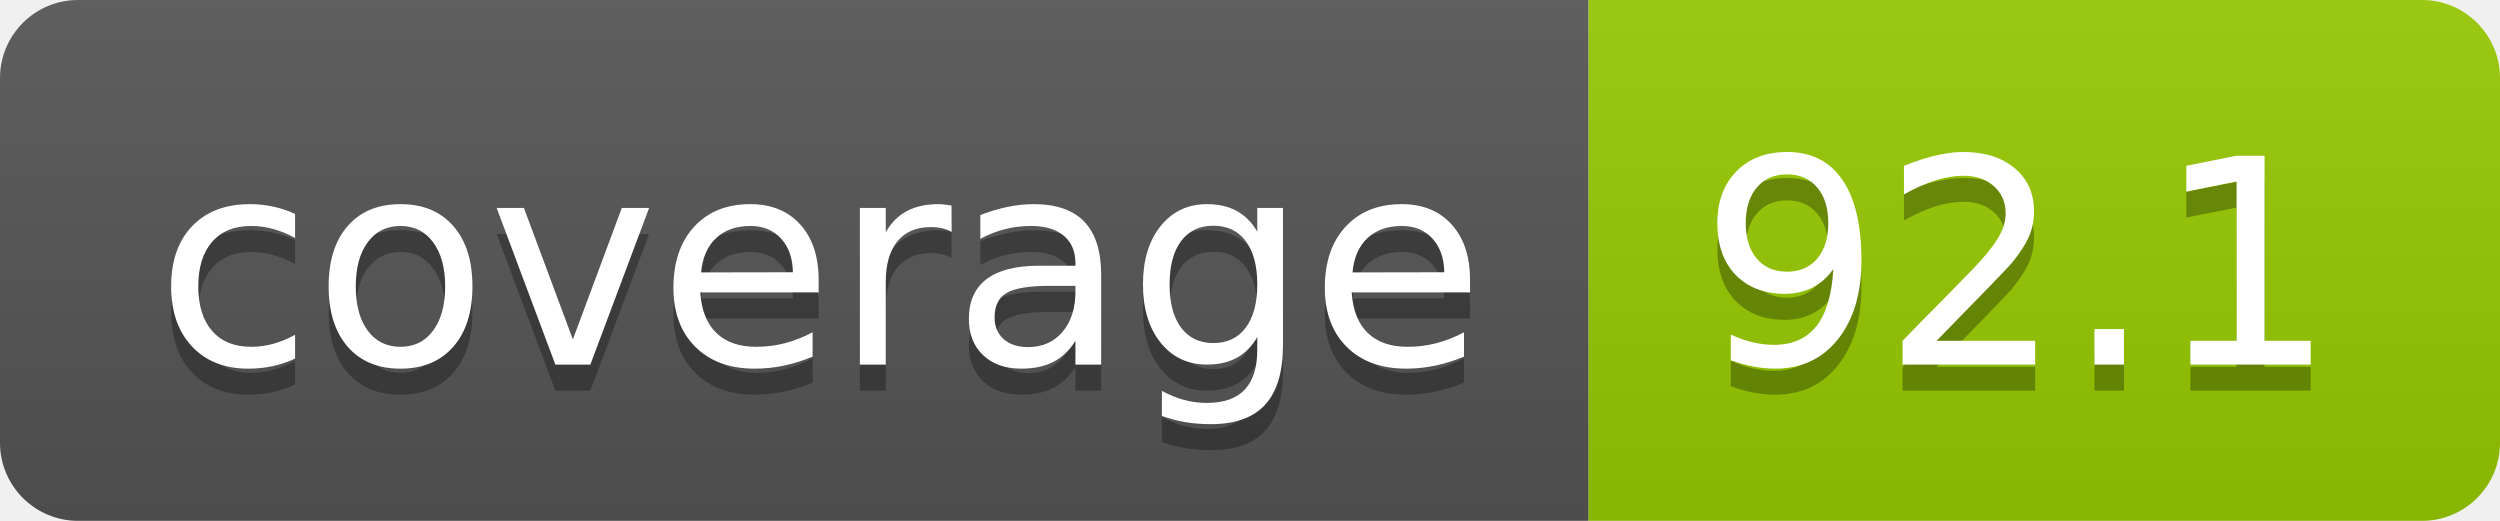
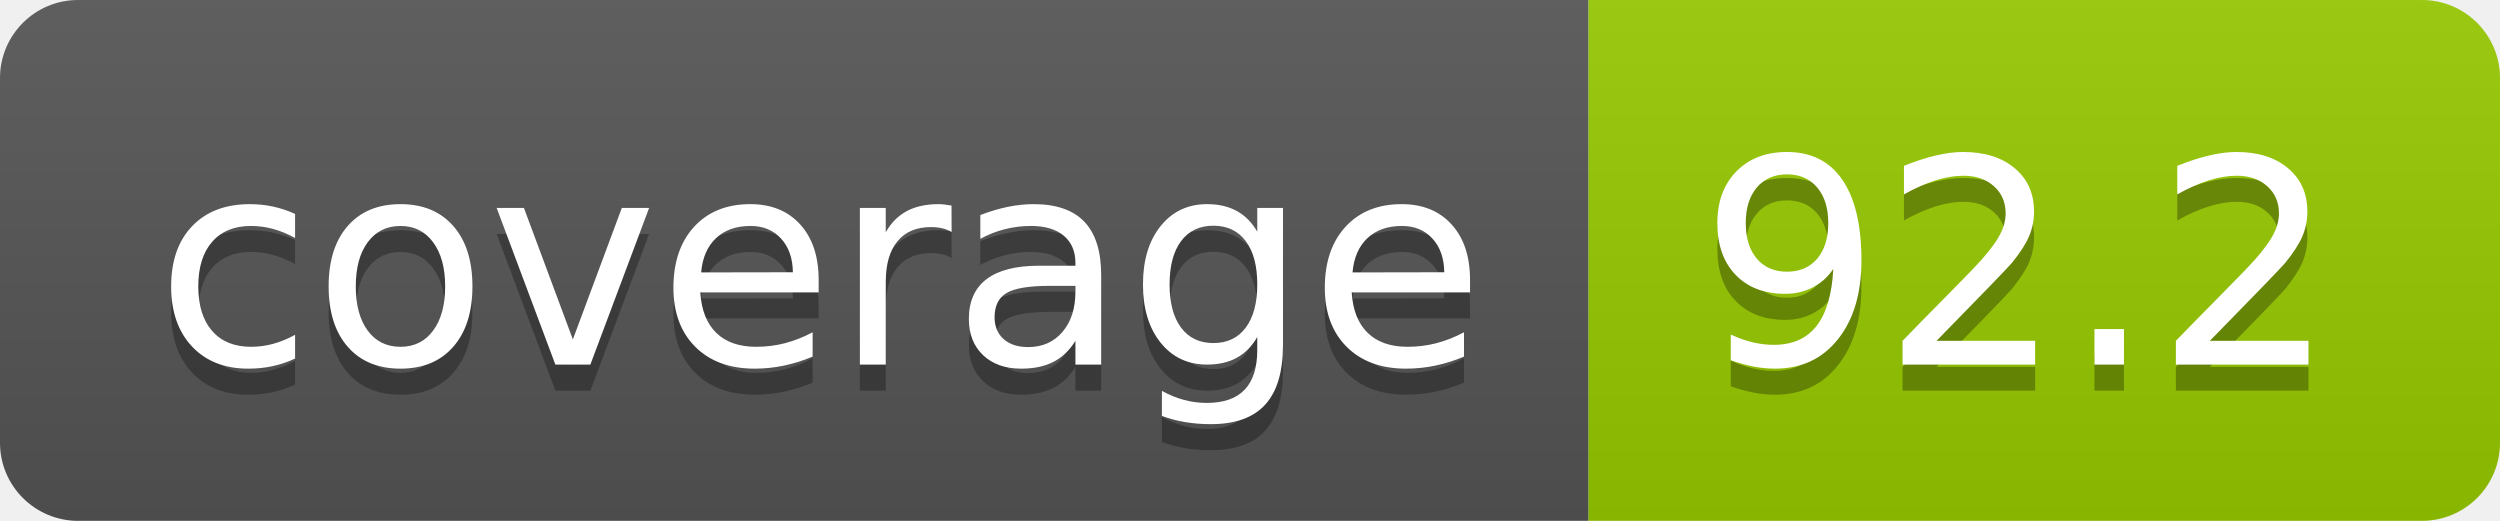
- <svg xmlns="http://www.w3.org/2000/svg" width="96" height="20" role="img" aria-label="coverage: 92.1">
+ <svg xmlns="http://www.w3.org/2000/svg" width="96" height="20" role="img" aria-label="coverage: 92.2">
  <linearGradient id="s" x2="0" y2="100%">
    <stop offset="0" stop-color="#bbb" stop-opacity=".1" />
    <stop offset="1" stop-opacity=".1" />
  </linearGradient>
  <clipPath id="r">
    <rect width="96" height="20" rx="3" fill="#fff" />
  </clipPath>
  <g clip-path="url(#r)">
    <rect width="61" height="20" fill="#555" />
    <rect x="61" width="35" height="20" fill="#97ca00" />
    <rect width="96" height="20" fill="url(#s)" />
  </g>
  <g fill="#fff" text-anchor="middle" font-family="Verdana,Geneva,DejaVu Sans,sans-serif" text-rendering="geometricPrecision" font-size="110">
    <text aria-hidden="true" x="315" y="150" fill="#010101" fill-opacity=".3" transform="scale(.1)" textLength="510">coverage</text>
    <text x="315" y="140" transform="scale(.1)" fill="#fff" textLength="510">coverage</text>
-     <text aria-hidden="true" x="775" y="150" fill="#010101" fill-opacity=".3" transform="scale(.1)" textLength="250">92.1</text>
-     <text x="775" y="140" transform="scale(.1)" fill="#fff" textLength="250">92.1</text>
+     <text aria-hidden="true" x="775" y="150" fill="#010101" fill-opacity=".3" transform="scale(.1)" textLength="250">92.2</text>
+     <text x="775" y="140" transform="scale(.1)" fill="#fff" textLength="250">92.2</text>
  </g>
</svg>
